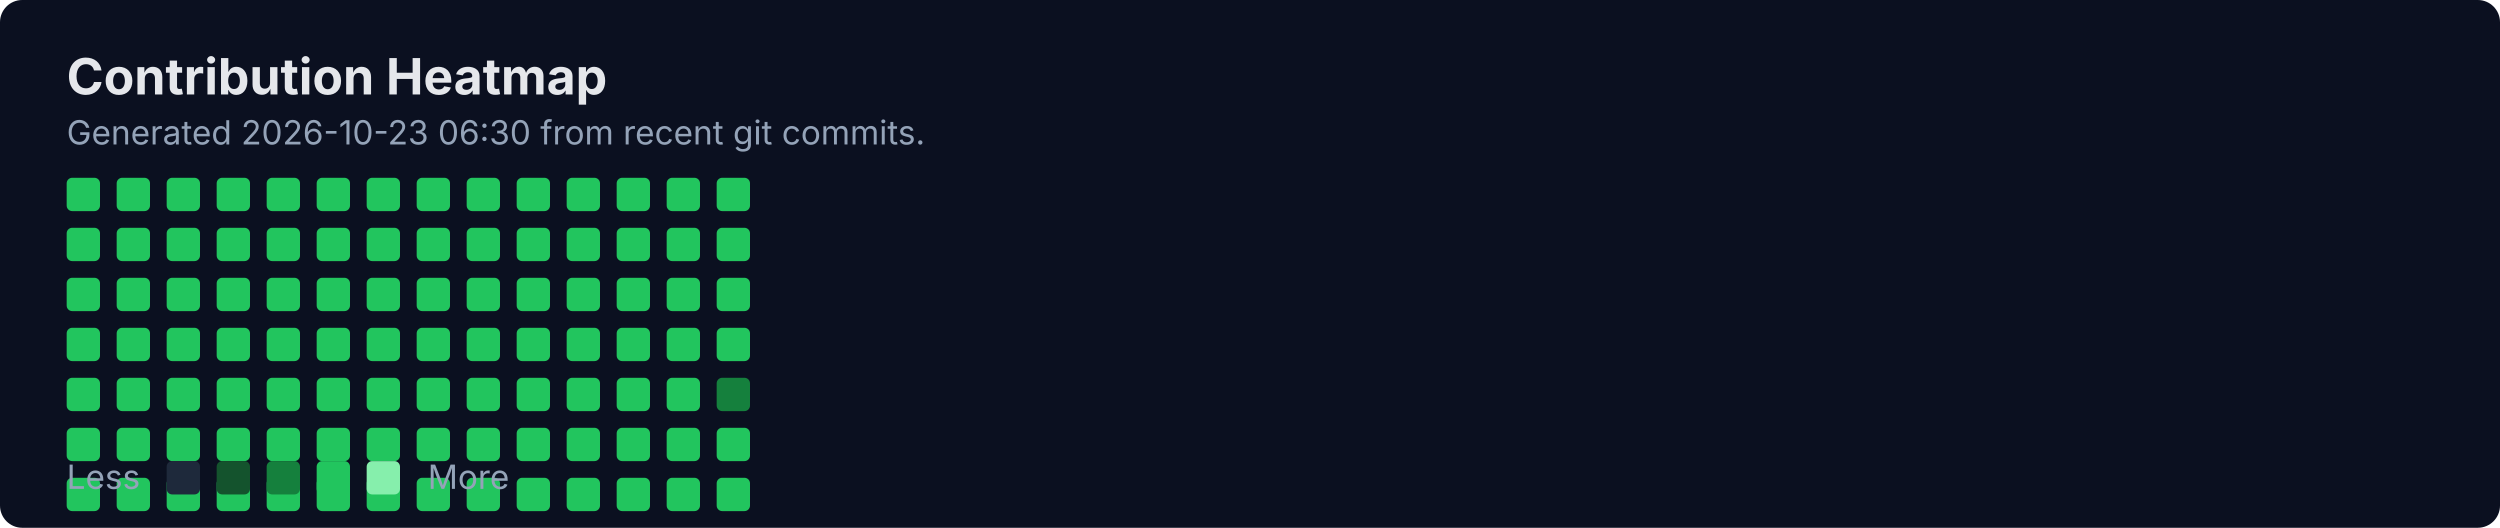
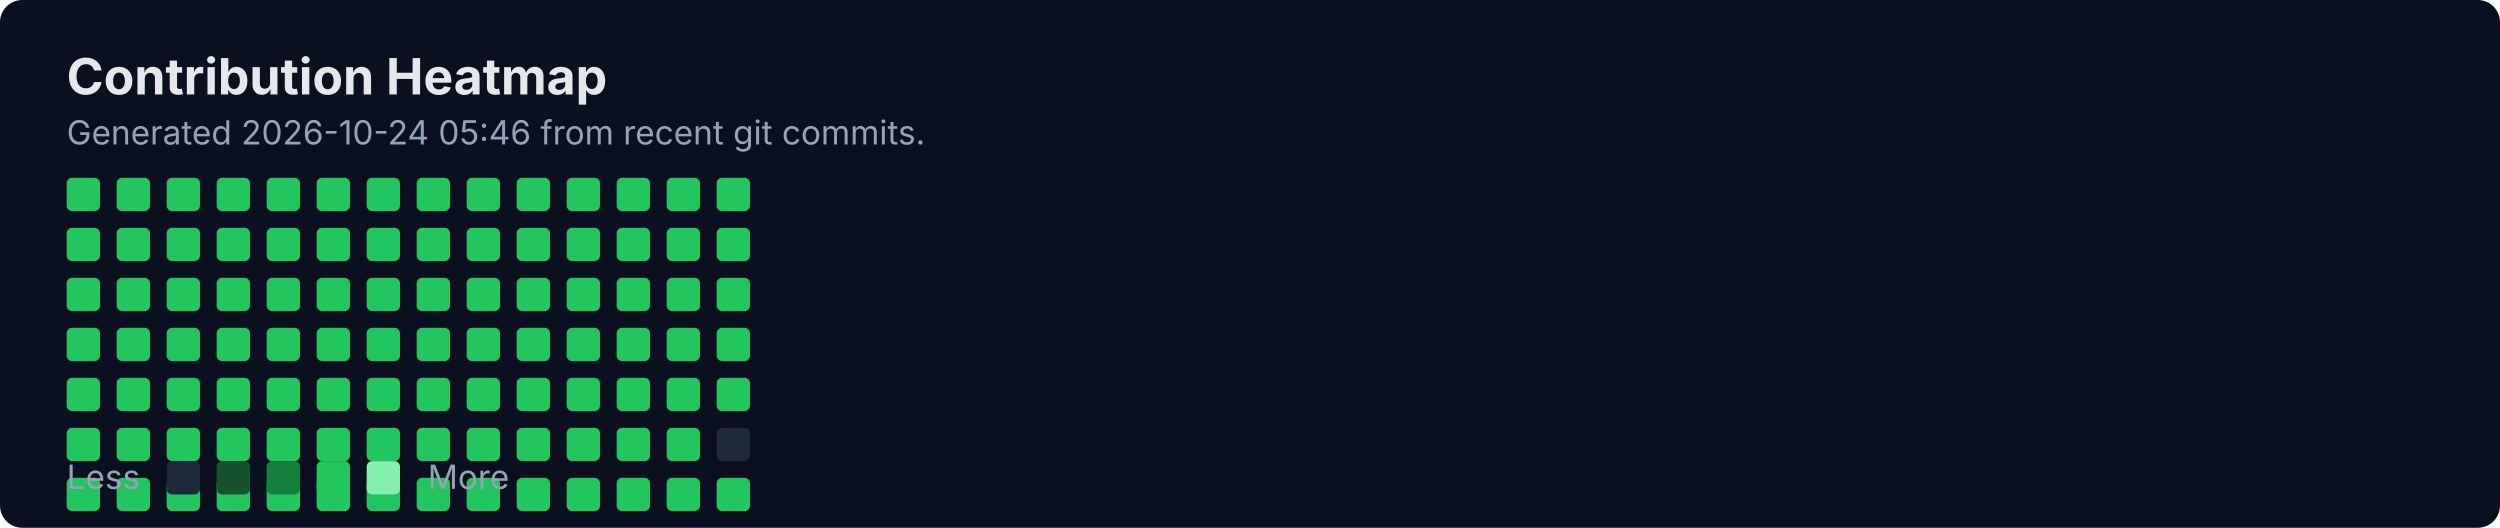
<svg xmlns="http://www.w3.org/2000/svg" width="900" height="190" viewBox="0 0 900 190" fill="none" role="img" aria-labelledby="title">
  <rect width="900" height="190" rx="8" fill="#0B1020" />
  <text x="24" y="34" fill="#E5E7EB" font-family="Inter, Segoe UI, Arial" font-size="18" font-weight="700">Contribution Heatmap</text>
-   <text x="24" y="52" fill="#94A3B8" font-family="Inter, Segoe UI, Arial" font-size="12">Generated 2026-10-23 06:30 from recent git commits.</text>
-   <rect x="24" y="154" width="12" height="12" rx="2" fill="#22C55E" />
+   <text x="24" y="52" fill="#94A3B8" font-family="Inter, Segoe UI, Arial" font-size="12">Generated 2026-10-24 05:46 from recent git commits.</text>
  <rect x="24" y="172" width="12" height="12" rx="2" fill="#22C55E" />
  <rect x="24" y="64" width="12" height="12" rx="2" fill="#22C55E" />
  <rect x="24" y="82" width="12" height="12" rx="2" fill="#22C55E" />
  <rect x="24" y="100" width="12" height="12" rx="2" fill="#22C55E" />
  <rect x="24" y="118" width="12" height="12" rx="2" fill="#22C55E" />
  <rect x="24" y="136" width="12" height="12" rx="2" fill="#22C55E" />
-   <rect x="42" y="154" width="12" height="12" rx="2" fill="#22C55E" />
+   <rect x="24" y="154" width="12" height="12" rx="2" fill="#22C55E" />
  <rect x="42" y="172" width="12" height="12" rx="2" fill="#22C55E" />
  <rect x="42" y="64" width="12" height="12" rx="2" fill="#22C55E" />
  <rect x="42" y="82" width="12" height="12" rx="2" fill="#22C55E" />
  <rect x="42" y="100" width="12" height="12" rx="2" fill="#22C55E" />
  <rect x="42" y="118" width="12" height="12" rx="2" fill="#22C55E" />
  <rect x="42" y="136" width="12" height="12" rx="2" fill="#22C55E" />
-   <rect x="60" y="154" width="12" height="12" rx="2" fill="#22C55E" />
+   <rect x="42" y="154" width="12" height="12" rx="2" fill="#22C55E" />
  <rect x="60" y="172" width="12" height="12" rx="2" fill="#22C55E" />
  <rect x="60" y="64" width="12" height="12" rx="2" fill="#22C55E" />
  <rect x="60" y="82" width="12" height="12" rx="2" fill="#22C55E" />
  <rect x="60" y="100" width="12" height="12" rx="2" fill="#22C55E" />
  <rect x="60" y="118" width="12" height="12" rx="2" fill="#22C55E" />
  <rect x="60" y="136" width="12" height="12" rx="2" fill="#22C55E" />
-   <rect x="78" y="154" width="12" height="12" rx="2" fill="#22C55E" />
+   <rect x="60" y="154" width="12" height="12" rx="2" fill="#22C55E" />
  <rect x="78" y="172" width="12" height="12" rx="2" fill="#22C55E" />
  <rect x="78" y="64" width="12" height="12" rx="2" fill="#22C55E" />
  <rect x="78" y="82" width="12" height="12" rx="2" fill="#22C55E" />
  <rect x="78" y="100" width="12" height="12" rx="2" fill="#22C55E" />
  <rect x="78" y="118" width="12" height="12" rx="2" fill="#22C55E" />
  <rect x="78" y="136" width="12" height="12" rx="2" fill="#22C55E" />
-   <rect x="96" y="154" width="12" height="12" rx="2" fill="#22C55E" />
+   <rect x="78" y="154" width="12" height="12" rx="2" fill="#22C55E" />
  <rect x="96" y="172" width="12" height="12" rx="2" fill="#22C55E" />
  <rect x="96" y="64" width="12" height="12" rx="2" fill="#22C55E" />
  <rect x="96" y="82" width="12" height="12" rx="2" fill="#22C55E" />
  <rect x="96" y="100" width="12" height="12" rx="2" fill="#22C55E" />
  <rect x="96" y="118" width="12" height="12" rx="2" fill="#22C55E" />
  <rect x="96" y="136" width="12" height="12" rx="2" fill="#22C55E" />
-   <rect x="114" y="154" width="12" height="12" rx="2" fill="#22C55E" />
+   <rect x="96" y="154" width="12" height="12" rx="2" fill="#22C55E" />
  <rect x="114" y="172" width="12" height="12" rx="2" fill="#22C55E" />
  <rect x="114" y="64" width="12" height="12" rx="2" fill="#22C55E" />
  <rect x="114" y="82" width="12" height="12" rx="2" fill="#22C55E" />
  <rect x="114" y="100" width="12" height="12" rx="2" fill="#22C55E" />
  <rect x="114" y="118" width="12" height="12" rx="2" fill="#22C55E" />
  <rect x="114" y="136" width="12" height="12" rx="2" fill="#22C55E" />
-   <rect x="132" y="154" width="12" height="12" rx="2" fill="#22C55E" />
+   <rect x="114" y="154" width="12" height="12" rx="2" fill="#22C55E" />
  <rect x="132" y="172" width="12" height="12" rx="2" fill="#22C55E" />
  <rect x="132" y="64" width="12" height="12" rx="2" fill="#22C55E" />
  <rect x="132" y="82" width="12" height="12" rx="2" fill="#22C55E" />
  <rect x="132" y="100" width="12" height="12" rx="2" fill="#22C55E" />
  <rect x="132" y="118" width="12" height="12" rx="2" fill="#22C55E" />
  <rect x="132" y="136" width="12" height="12" rx="2" fill="#22C55E" />
-   <rect x="150" y="154" width="12" height="12" rx="2" fill="#22C55E" />
+   <rect x="132" y="154" width="12" height="12" rx="2" fill="#22C55E" />
  <rect x="150" y="172" width="12" height="12" rx="2" fill="#22C55E" />
  <rect x="150" y="64" width="12" height="12" rx="2" fill="#22C55E" />
  <rect x="150" y="82" width="12" height="12" rx="2" fill="#22C55E" />
  <rect x="150" y="100" width="12" height="12" rx="2" fill="#22C55E" />
  <rect x="150" y="118" width="12" height="12" rx="2" fill="#22C55E" />
  <rect x="150" y="136" width="12" height="12" rx="2" fill="#22C55E" />
-   <rect x="168" y="154" width="12" height="12" rx="2" fill="#22C55E" />
+   <rect x="150" y="154" width="12" height="12" rx="2" fill="#22C55E" />
  <rect x="168" y="172" width="12" height="12" rx="2" fill="#22C55E" />
  <rect x="168" y="64" width="12" height="12" rx="2" fill="#22C55E" />
  <rect x="168" y="82" width="12" height="12" rx="2" fill="#22C55E" />
  <rect x="168" y="100" width="12" height="12" rx="2" fill="#22C55E" />
  <rect x="168" y="118" width="12" height="12" rx="2" fill="#22C55E" />
  <rect x="168" y="136" width="12" height="12" rx="2" fill="#22C55E" />
-   <rect x="186" y="154" width="12" height="12" rx="2" fill="#22C55E" />
+   <rect x="168" y="154" width="12" height="12" rx="2" fill="#22C55E" />
  <rect x="186" y="172" width="12" height="12" rx="2" fill="#22C55E" />
  <rect x="186" y="64" width="12" height="12" rx="2" fill="#22C55E" />
  <rect x="186" y="82" width="12" height="12" rx="2" fill="#22C55E" />
  <rect x="186" y="100" width="12" height="12" rx="2" fill="#22C55E" />
  <rect x="186" y="118" width="12" height="12" rx="2" fill="#22C55E" />
  <rect x="186" y="136" width="12" height="12" rx="2" fill="#22C55E" />
-   <rect x="204" y="154" width="12" height="12" rx="2" fill="#22C55E" />
+   <rect x="186" y="154" width="12" height="12" rx="2" fill="#22C55E" />
  <rect x="204" y="172" width="12" height="12" rx="2" fill="#22C55E" />
  <rect x="204" y="64" width="12" height="12" rx="2" fill="#22C55E" />
  <rect x="204" y="82" width="12" height="12" rx="2" fill="#22C55E" />
  <rect x="204" y="100" width="12" height="12" rx="2" fill="#22C55E" />
  <rect x="204" y="118" width="12" height="12" rx="2" fill="#22C55E" />
  <rect x="204" y="136" width="12" height="12" rx="2" fill="#22C55E" />
-   <rect x="222" y="154" width="12" height="12" rx="2" fill="#22C55E" />
+   <rect x="204" y="154" width="12" height="12" rx="2" fill="#22C55E" />
  <rect x="222" y="172" width="12" height="12" rx="2" fill="#22C55E" />
  <rect x="222" y="64" width="12" height="12" rx="2" fill="#22C55E" />
  <rect x="222" y="82" width="12" height="12" rx="2" fill="#22C55E" />
  <rect x="222" y="100" width="12" height="12" rx="2" fill="#22C55E" />
  <rect x="222" y="118" width="12" height="12" rx="2" fill="#22C55E" />
  <rect x="222" y="136" width="12" height="12" rx="2" fill="#22C55E" />
-   <rect x="240" y="154" width="12" height="12" rx="2" fill="#22C55E" />
+   <rect x="222" y="154" width="12" height="12" rx="2" fill="#22C55E" />
  <rect x="240" y="172" width="12" height="12" rx="2" fill="#22C55E" />
  <rect x="240" y="64" width="12" height="12" rx="2" fill="#22C55E" />
  <rect x="240" y="82" width="12" height="12" rx="2" fill="#22C55E" />
  <rect x="240" y="100" width="12" height="12" rx="2" fill="#22C55E" />
  <rect x="240" y="118" width="12" height="12" rx="2" fill="#22C55E" />
  <rect x="240" y="136" width="12" height="12" rx="2" fill="#22C55E" />
-   <rect x="258" y="154" width="12" height="12" rx="2" fill="#22C55E" />
+   <rect x="240" y="154" width="12" height="12" rx="2" fill="#22C55E" />
  <rect x="258" y="172" width="12" height="12" rx="2" fill="#22C55E" />
  <rect x="258" y="64" width="12" height="12" rx="2" fill="#22C55E" />
  <rect x="258" y="82" width="12" height="12" rx="2" fill="#22C55E" />
  <rect x="258" y="100" width="12" height="12" rx="2" fill="#22C55E" />
  <rect x="258" y="118" width="12" height="12" rx="2" fill="#22C55E" />
-   <rect x="258" y="136" width="12" height="12" rx="2" fill="#15803D" />
+   <rect x="258" y="136" width="12" height="12" rx="2" fill="#22C55E" />
+   <rect x="258" y="154" width="12" height="12" rx="2" fill="#1E293B" />
  <text x="24" y="176" fill="#94A3B8" font-family="Inter, Segoe UI, Arial" font-size="12">Less</text>
  <rect x="60" y="166" width="12" height="12" rx="2" fill="#1E293B" />
  <rect x="78" y="166" width="12" height="12" rx="2" fill="#14532D" />
  <rect x="96" y="166" width="12" height="12" rx="2" fill="#15803D" />
  <rect x="114" y="166" width="12" height="12" rx="2" fill="#22C55E" />
  <rect x="132" y="166" width="12" height="12" rx="2" fill="#86EFAC" />
  <text x="154" y="176" fill="#94A3B8" font-family="Inter, Segoe UI, Arial" font-size="12">More</text>
</svg>
